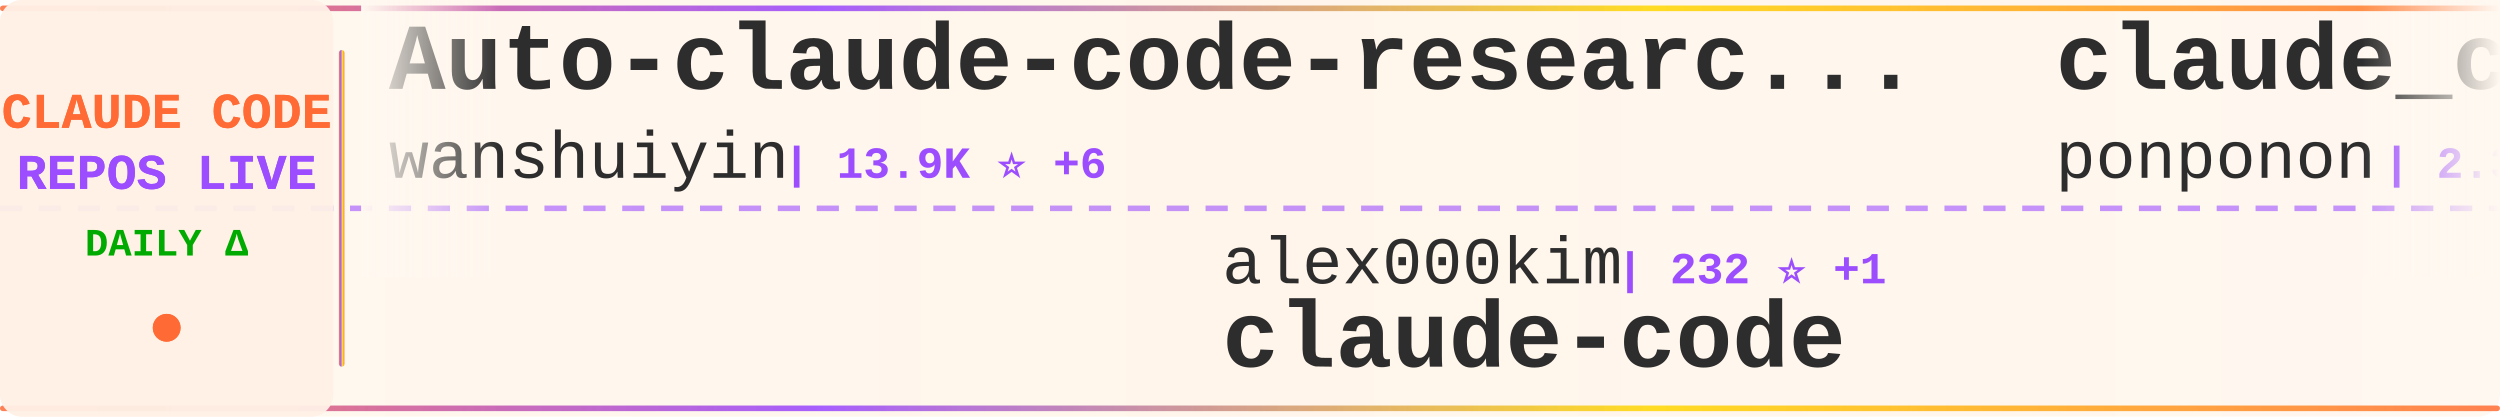
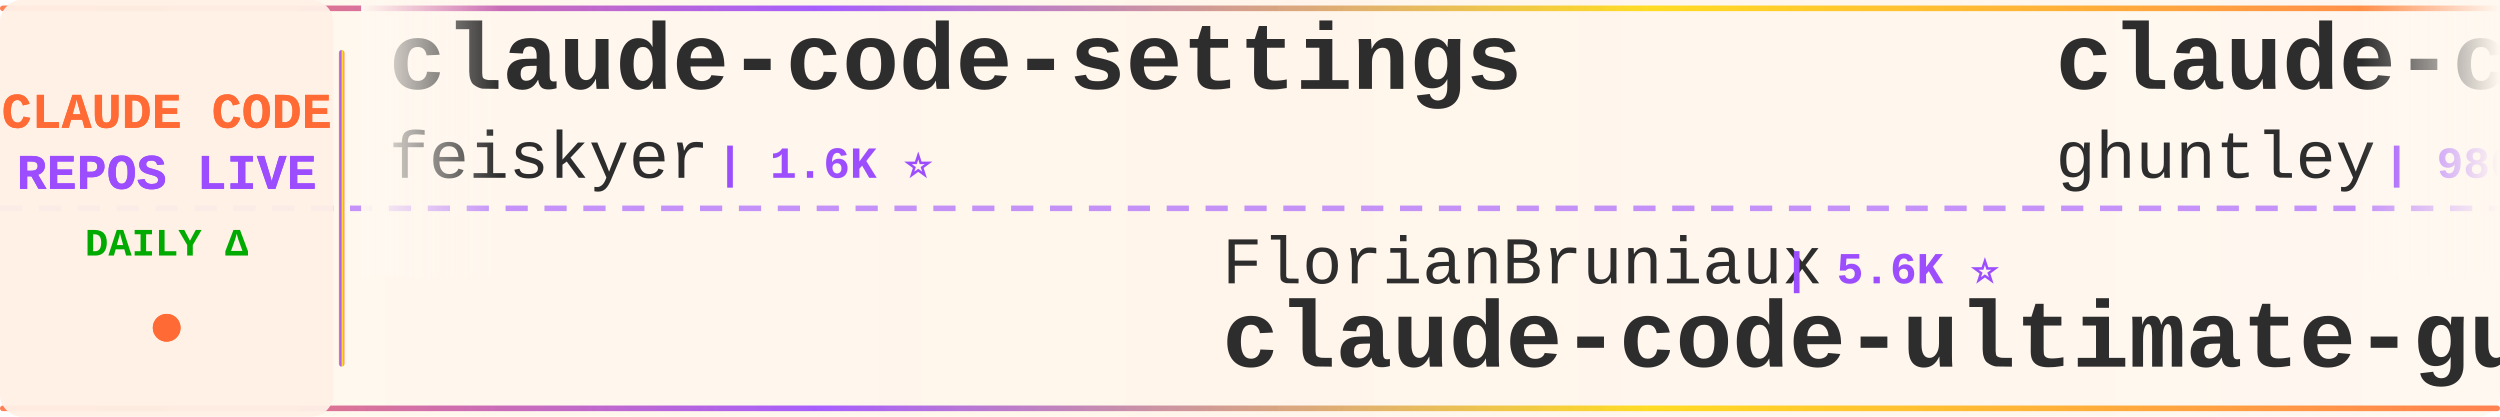
<svg xmlns="http://www.w3.org/2000/svg" width="900" height="150">
  <defs>
    <linearGradient id="tickerBg" x1="0%" y1="0%" x2="100%" y2="0%">
      <stop offset="0%" style="stop-color:#fff8f0;stop-opacity:0.98" />
      <stop offset="50%" style="stop-color:#fff5eb;stop-opacity:1" />
      <stop offset="100%" style="stop-color:#fff8f0;stop-opacity:0.98" />
    </linearGradient>
    <linearGradient id="borderGrad" x1="0%" y1="0%" x2="100%" y2="0%">
      <stop offset="0%" style="stop-color:#FF6B35;stop-opacity:0.85">
        <animate attributeName="stop-opacity" values="0.85;1;0.85" dur="2s" repeatCount="indefinite" />
      </stop>
      <stop offset="33%" style="stop-color:#9C4EFF;stop-opacity:0.9">
        <animate attributeName="stop-opacity" values="0.9;1;0.9" dur="2.2s" repeatCount="indefinite" />
      </stop>
      <stop offset="66%" style="stop-color:#FFD700;stop-opacity:0.85">
        <animate attributeName="stop-opacity" values="0.85;1;0.85" dur="1.8s" repeatCount="indefinite" />
      </stop>
      <stop offset="100%" style="stop-color:#FF6B35;stop-opacity:0.85">
        <animate attributeName="stop-opacity" values="0.85;1;0.85" dur="2s" repeatCount="indefinite" />
      </stop>
    </linearGradient>
    <filter id="textGlow">
      <feGaussianBlur stdDeviation="0.15" result="coloredBlur" />
      <feMerge>
        <feMergeNode in="coloredBlur" />
        <feMergeNode in="SourceGraphic" />
      </feMerge>
    </filter>
    <filter id="metricGlow">
      <feGaussianBlur stdDeviation="0.2" result="coloredBlur" />
      <feMerge>
        <feMergeNode in="coloredBlur" />
        <feMergeNode in="SourceGraphic" />
      </feMerge>
    </filter>
    <linearGradient id="leftFade" x1="0%" y1="0%" x2="100%" y2="0%">
      <stop offset="0%" style="stop-color:#fff8f0;stop-opacity:1" />
      <stop offset="100%" style="stop-color:#fff8f0;stop-opacity:0" />
    </linearGradient>
    <linearGradient id="rightFade" x1="0%" y1="0%" x2="100%" y2="0%">
      <stop offset="0%" style="stop-color:#fff8f0;stop-opacity:0" />
      <stop offset="100%" style="stop-color:#fff8f0;stop-opacity:1" />
    </linearGradient>
  </defs>
  <rect width="900" height="150" fill="url(#tickerBg)" rx="8" />
  <rect x="0" y="2" width="900" height="2" fill="url(#borderGrad)" rx="1" />
  <rect x="0" y="146" width="900" height="2" fill="url(#borderGrad)" rx="1" />
  <line x1="0" y1="75" x2="900" y2="75" stroke="#9C4EFF" stroke-width="2" stroke-dasharray="8 6" opacity="0.6" />
  <rect x="0" y="0" width="120" height="150" fill="#fff0e6" opacity="0.95" rx="8" />
  <text x="60" y="46" font-family="'Courier New', monospace" font-size="18" font-weight="bold" fill="#FF6B35" text-anchor="middle" filter="url(#textGlow)">
    CLAUDE CODE
  </text>
  <text x="60" y="68" font-family="'Courier New', monospace" font-size="18" font-weight="bold" fill="#9C4EFF" text-anchor="middle" filter="url(#textGlow)">
    REPOS LIVE
  </text>
  <text x="60" y="92" font-family="'Courier New', monospace" font-size="14" font-weight="bold" fill="#00aa00" text-anchor="middle">
    DAILY Δ
  </text>
  <circle cx="60" cy="118" r="5" fill="#FF6B35" filter="url(#metricGlow)">
    <animate attributeName="r" values="4;6;4" dur="1.5s" repeatCount="indefinite" />
    <animate attributeName="opacity" values="0.6;1;0.6" dur="1.5s" repeatCount="indefinite" />
  </circle>
  <rect x="122" y="18" width="2" height="114" fill="url(#borderGrad)" rx="1" />
  <clipPath id="tickerClip">
    <rect x="130" y="0" width="770" height="150" />
  </clipPath>
  <g clip-path="url(#tickerClip)">
    <g id="tickerItems">
      <animateTransform attributeName="transform" attributeType="XML" type="translate" from="0 0" to="-3000 0" dur="54s" repeatCount="indefinite" />
      <g transform="translate(0, 0)">
-         <text x="140" y="32" font-family="'Courier New', monospace" font-size="34" font-weight="bold" fill="#2d2d2d">Auto-claude-code-researc...</text>
-         <text x="140" y="64" font-family="'Courier New', monospace" font-size="24" font-weight="normal" fill="#2d2d2d" opacity="1.0">wanshuiyin</text>
-         <text x="282" y="64" font-family="'Courier New', monospace" font-size="16" font-weight="bold" fill="#9C4EFF"> | 13.9K ⭐ +6</text>
+         <text x="140" y="32" font-family="'Courier New', monospace" font-size="34" font-weight="bold" fill="#2d2d2d">claude-code-settings</text>
+         <text x="140" y="64" font-family="'Courier New', monospace" font-size="24" font-weight="normal" fill="#2d2d2d" opacity="1.0">feiskyer</text>
+         <text x="258" y="64" font-family="'Courier New', monospace" font-size="16" font-weight="bold" fill="#9C4EFF"> | 1.6K ⭐</text>
      </g>
      <g transform="translate(300, 0)">
-         <text x="140" y="102" font-family="'Courier New', monospace" font-size="24" font-weight="normal" fill="#2d2d2d" opacity="1.0">alex000kim</text>
-         <text x="282" y="102" font-family="'Courier New', monospace" font-size="16" font-weight="bold" fill="#9C4EFF"> | 232 ⭐ +1</text>
-         <text x="140" y="132" font-family="'Courier New', monospace" font-size="34" font-weight="bold" fill="#2d2d2d">claude-code</text>
+         <text x="140" y="102" font-family="'Courier New', monospace" font-size="24" font-weight="normal" fill="#2d2d2d" opacity="1.0">FlorianBruniaux</text>
+         <text x="342" y="102" font-family="'Courier New', monospace" font-size="16" font-weight="bold" fill="#9C4EFF"> | 5.6K ⭐</text>
+         <text x="140" y="132" font-family="'Courier New', monospace" font-size="34" font-weight="bold" fill="#2d2d2d">claude-code-ultimate-gui...</text>
      </g>
      <g transform="translate(600, 0)">
-         <text x="140" y="32" font-family="'Courier New', monospace" font-size="34" font-weight="bold" fill="#2d2d2d">claude_code_src</text>
-         <text x="140" y="64" font-family="'Courier New', monospace" font-size="24" font-weight="normal" fill="#2d2d2d" opacity="1.0">ponponon</text>
-         <text x="258" y="64" font-family="'Courier New', monospace" font-size="16" font-weight="bold" fill="#9C4EFF"> | 2.3K ⭐</text>
-       </g>
-       <g transform="translate(900, 0)">
-         <text x="140" y="102" font-family="'Courier New', monospace" font-size="24" font-weight="normal" fill="#2d2d2d" opacity="1.0">Yeachan-Heo</text>
-         <text x="294" y="102" font-family="'Courier New', monospace" font-size="16" font-weight="bold" fill="#9C4EFF"> | 38.1K ⭐ +5</text>
-         <text x="140" y="132" font-family="'Courier New', monospace" font-size="34" font-weight="bold" fill="#2d2d2d">oh-my-claudecode</text>
-       </g>
-       <g transform="translate(1200, 0)">
-         <text x="140" y="32" font-family="'Courier New', monospace" font-size="34" font-weight="bold" fill="#2d2d2d">learn-claude-code</text>
-         <text x="140" y="64" font-family="'Courier New', monospace" font-size="24" font-weight="normal" fill="#2d2d2d" opacity="1.0">shareAI-lab</text>
-         <text x="294" y="64" font-family="'Courier New', monospace" font-size="16" font-weight="bold" fill="#9C4EFF"> | 72.3K ⭐ +25</text>
-       </g>
-       <g transform="translate(1500, 0)">
-         <text x="140" y="102" font-family="'Courier New', monospace" font-size="24" font-weight="normal" fill="#2d2d2d" opacity="1.0">freestylefly</text>
-         <text x="306" y="102" font-family="'Courier New', monospace" font-size="16" font-weight="bold" fill="#9C4EFF"> | 128 ⭐</text>
-         <text x="140" y="132" font-family="'Courier New', monospace" font-size="34" font-weight="bold" fill="#2d2d2d">claude-code</text>
-       </g>
-       <g transform="translate(1800, 0)">
-         <text x="140" y="32" font-family="'Courier New', monospace" font-size="34" font-weight="bold" fill="#2d2d2d">sc-claude-code-files</text>
-         <text x="140" y="64" font-family="'Courier New', monospace" font-size="24" font-weight="normal" fill="#2d2d2d" opacity="1.0">https-deeplearning-ai</text>
-         <text x="414" y="64" font-family="'Courier New', monospace" font-size="16" font-weight="bold" fill="#9C4EFF"> | 536 ⭐</text>
-       </g>
-       <g transform="translate(2100, 0)">
-         <text x="140" y="102" font-family="'Courier New', monospace" font-size="24" font-weight="normal" fill="#2d2d2d" opacity="1.0">oboard</text>
-         <text x="234" y="102" font-family="'Courier New', monospace" font-size="16" font-weight="bold" fill="#9C4EFF"> | 3.3K ⭐ +2</text>
-         <text x="140" y="132" font-family="'Courier New', monospace" font-size="34" font-weight="bold" fill="#2d2d2d">claude-code-rev</text>
-       </g>
-       <g transform="translate(2400, 0)">
        <text x="140" y="32" font-family="'Courier New', monospace" font-size="34" font-weight="bold" fill="#2d2d2d">claude-code-source-code-...</text>
        <text x="140" y="64" font-family="'Courier New', monospace" font-size="24" font-weight="normal" fill="#2d2d2d" opacity="1.0">ghuntley</text>
        <text x="258" y="64" font-family="'Courier New', monospace" font-size="16" font-weight="bold" fill="#9C4EFF"> | 986 ⭐</text>
      </g>
-       <g transform="translate(2700, 0)">
-         <text x="140" y="102" font-family="'Courier New', monospace" font-size="24" font-weight="normal" fill="#2d2d2d" opacity="1.0">pengchengneo</text>
-         <text x="306" y="102" font-family="'Courier New', monospace" font-size="16" font-weight="bold" fill="#9C4EFF"> | 1.7K ⭐</text>
+       <g transform="translate(900, 0)">
+         <text x="140" y="102" font-family="'Courier New', monospace" font-size="24" font-weight="normal" fill="#2d2d2d" opacity="1.0">Maciek-roboblog</text>
+         <text x="342" y="102" font-family="'Courier New', monospace" font-size="16" font-weight="bold" fill="#9C4EFF"> | 8.5K ⭐ +3</text>
+         <text x="140" y="132" font-family="'Courier New', monospace" font-size="34" font-weight="bold" fill="#2d2d2d">Claude-Code-Usage-Monito...</text>
+       </g>
+       <g transform="translate(1200, 0)">
+         <text x="140" y="32" font-family="'Courier New', monospace" font-size="34" font-weight="bold" fill="#2d2d2d">claude-code-source-build</text>
+         <text x="140" y="64" font-family="'Courier New', monospace" font-size="24" font-weight="normal" fill="#2d2d2d" opacity="1.0">andrew-kramer-inno</text>
+         <text x="378" y="64" font-family="'Courier New', monospace" font-size="16" font-weight="bold" fill="#9C4EFF"> | 595 ⭐ +1</text>
+       </g>
+       <g transform="translate(1500, 0)">
+         <text x="140" y="102" font-family="'Courier New', monospace" font-size="24" font-weight="normal" fill="#2d2d2d" opacity="1.0">Donchitos</text>
+         <text x="270" y="102" font-family="'Courier New', monospace" font-size="16" font-weight="bold" fill="#9C4EFF"> | 23.4K ⭐ +7</text>
+         <text x="140" y="132" font-family="'Courier New', monospace" font-size="34" font-weight="bold" fill="#2d2d2d">Claude-Code-Game-Studios</text>
+       </g>
+       <g transform="translate(1800, 0)">
+         <text x="140" y="32" font-family="'Courier New', monospace" font-size="34" font-weight="bold" fill="#2d2d2d">claude-code</text>
+         <text x="140" y="64" font-family="'Courier New', monospace" font-size="24" font-weight="normal" fill="#2d2d2d" opacity="1.0">freestylefly</text>
+         <text x="306" y="64" font-family="'Courier New', monospace" font-size="16" font-weight="bold" fill="#9C4EFF"> | 128 ⭐</text>
+       </g>
+       <g transform="translate(2100, 0)">
+         <text x="140" y="102" font-family="'Courier New', monospace" font-size="24" font-weight="normal" fill="#2d2d2d" opacity="1.0">OrcaWhisper</text>
+         <text x="294" y="102" font-family="'Courier New', monospace" font-size="16" font-weight="bold" fill="#9C4EFF"> | 86 ⭐</text>
        <text x="140" y="132" font-family="'Courier New', monospace" font-size="34" font-weight="bold" fill="#2d2d2d">Claude-Code</text>
      </g>
+       <g transform="translate(2400, 0)">
+         <text x="140" y="32" font-family="'Courier New', monospace" font-size="34" font-weight="bold" fill="#2d2d2d">awesome-claude-code-suba...</text>
+         <text x="140" y="64" font-family="'Courier New', monospace" font-size="24" font-weight="normal" fill="#2d2d2d" opacity="1.0">VoltAgent</text>
+         <text x="270" y="64" font-family="'Courier New', monospace" font-size="16" font-weight="bold" fill="#9C4EFF"> | 23.7K ⭐ +12</text>
+       </g>
+       <g transform="translate(2700, 0)">
+         <text x="140" y="102" font-family="'Courier New', monospace" font-size="24" font-weight="normal" fill="#2d2d2d" opacity="1.0">Yuyz0112</text>
+         <text x="258" y="102" font-family="'Courier New', monospace" font-size="16" font-weight="bold" fill="#9C4EFF"> | 2.4K ⭐</text>
+         <text x="140" y="132" font-family="'Courier New', monospace" font-size="34" font-weight="bold" fill="#2d2d2d">claude-code-reverse</text>
+       </g>
      <g transform="translate(3000, 0)">
-         <text x="140" y="32" font-family="'Courier New', monospace" font-size="34" font-weight="bold" fill="#2d2d2d">Auto-claude-code-researc...</text>
-         <text x="140" y="64" font-family="'Courier New', monospace" font-size="24" font-weight="normal" fill="#2d2d2d" opacity="1.0">wanshuiyin</text>
-         <text x="282" y="64" font-family="'Courier New', monospace" font-size="16" font-weight="bold" fill="#9C4EFF"> | 13.9K ⭐ +6</text>
+         <text x="140" y="32" font-family="'Courier New', monospace" font-size="34" font-weight="bold" fill="#2d2d2d">claude-code-settings</text>
+         <text x="140" y="64" font-family="'Courier New', monospace" font-size="24" font-weight="normal" fill="#2d2d2d" opacity="1.0">feiskyer</text>
+         <text x="258" y="64" font-family="'Courier New', monospace" font-size="16" font-weight="bold" fill="#9C4EFF"> | 1.6K ⭐</text>
      </g>
      <g transform="translate(3300, 0)">
-         <text x="140" y="102" font-family="'Courier New', monospace" font-size="24" font-weight="normal" fill="#2d2d2d" opacity="1.0">alex000kim</text>
-         <text x="282" y="102" font-family="'Courier New', monospace" font-size="16" font-weight="bold" fill="#9C4EFF"> | 232 ⭐ +1</text>
-         <text x="140" y="132" font-family="'Courier New', monospace" font-size="34" font-weight="bold" fill="#2d2d2d">claude-code</text>
+         <text x="140" y="102" font-family="'Courier New', monospace" font-size="24" font-weight="normal" fill="#2d2d2d" opacity="1.0">FlorianBruniaux</text>
+         <text x="342" y="102" font-family="'Courier New', monospace" font-size="16" font-weight="bold" fill="#9C4EFF"> | 5.6K ⭐</text>
+         <text x="140" y="132" font-family="'Courier New', monospace" font-size="34" font-weight="bold" fill="#2d2d2d">claude-code-ultimate-gui...</text>
      </g>
      <g transform="translate(3600, 0)">
-         <text x="140" y="32" font-family="'Courier New', monospace" font-size="34" font-weight="bold" fill="#2d2d2d">claude_code_src</text>
-         <text x="140" y="64" font-family="'Courier New', monospace" font-size="24" font-weight="normal" fill="#2d2d2d" opacity="1.0">ponponon</text>
-         <text x="258" y="64" font-family="'Courier New', monospace" font-size="16" font-weight="bold" fill="#9C4EFF"> | 2.3K ⭐</text>
+         <text x="140" y="32" font-family="'Courier New', monospace" font-size="34" font-weight="bold" fill="#2d2d2d">claude-code-source-code-...</text>
+         <text x="140" y="64" font-family="'Courier New', monospace" font-size="24" font-weight="normal" fill="#2d2d2d" opacity="1.0">ghuntley</text>
+         <text x="258" y="64" font-family="'Courier New', monospace" font-size="16" font-weight="bold" fill="#9C4EFF"> | 986 ⭐</text>
      </g>
      <g transform="translate(3900, 0)">
-         <text x="140" y="102" font-family="'Courier New', monospace" font-size="24" font-weight="normal" fill="#2d2d2d" opacity="1.0">Yeachan-Heo</text>
-         <text x="294" y="102" font-family="'Courier New', monospace" font-size="16" font-weight="bold" fill="#9C4EFF"> | 38.1K ⭐ +5</text>
-         <text x="140" y="132" font-family="'Courier New', monospace" font-size="34" font-weight="bold" fill="#2d2d2d">oh-my-claudecode</text>
+         <text x="140" y="102" font-family="'Courier New', monospace" font-size="24" font-weight="normal" fill="#2d2d2d" opacity="1.0">Maciek-roboblog</text>
+         <text x="342" y="102" font-family="'Courier New', monospace" font-size="16" font-weight="bold" fill="#9C4EFF"> | 8.5K ⭐ +3</text>
+         <text x="140" y="132" font-family="'Courier New', monospace" font-size="34" font-weight="bold" fill="#2d2d2d">Claude-Code-Usage-Monito...</text>
      </g>
    </g>
  </g>
  <rect x="130" y="0" width="50" height="100" fill="url(#leftFade)" />
  <rect x="850" y="0" width="50" height="100" fill="url(#rightFade)" />
</svg>
